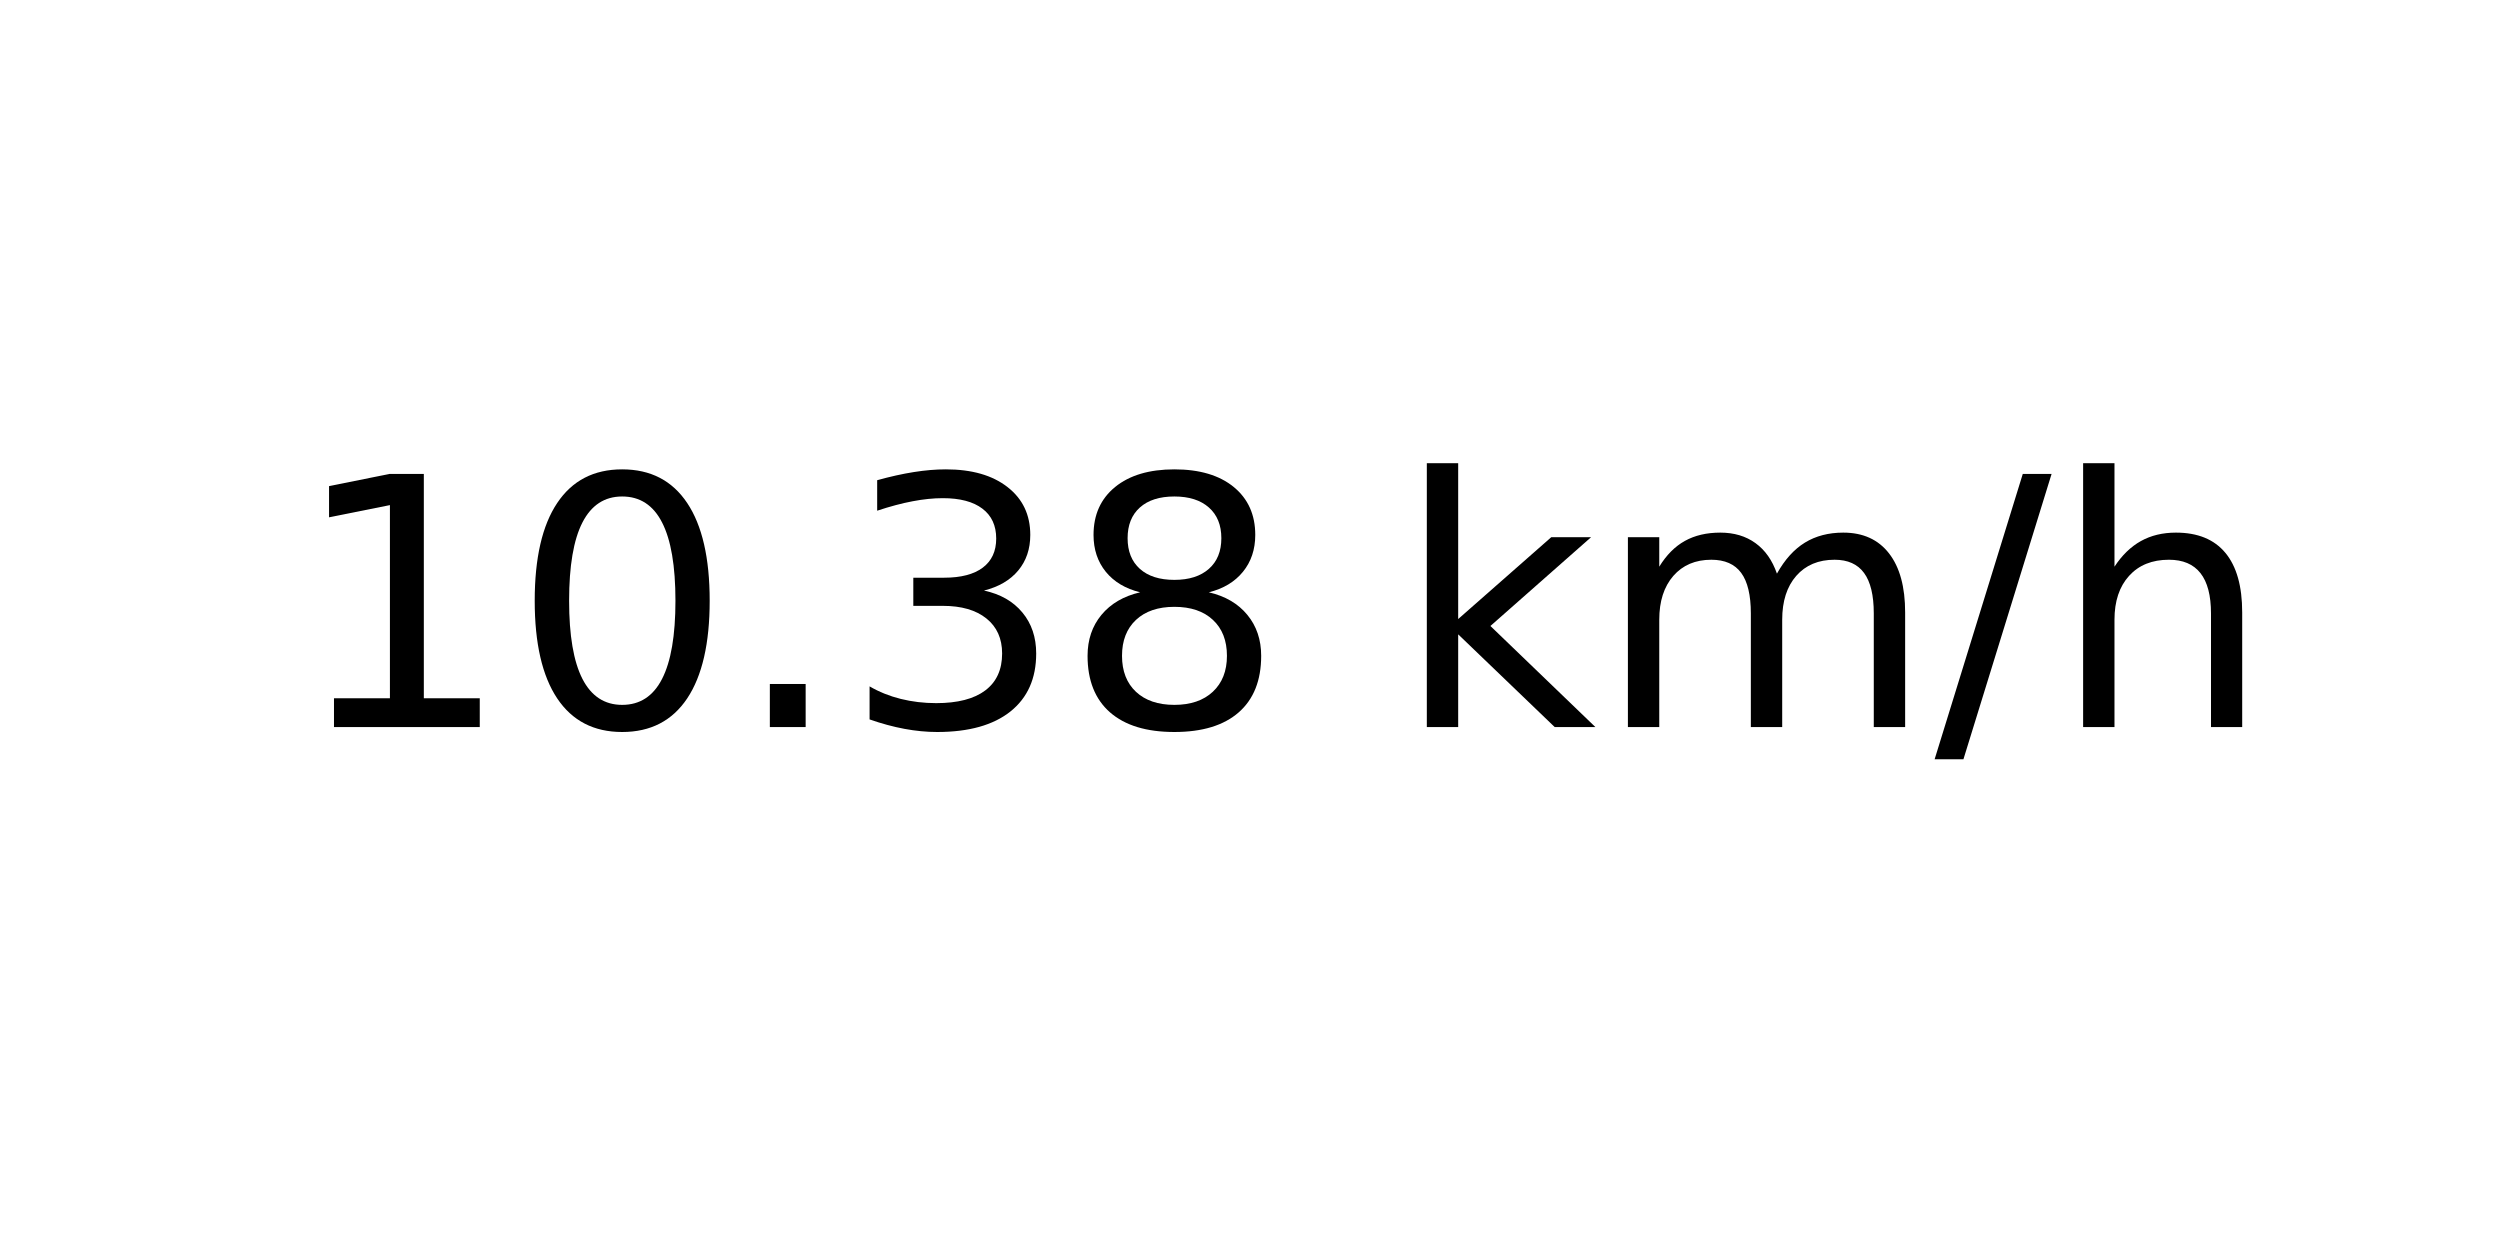
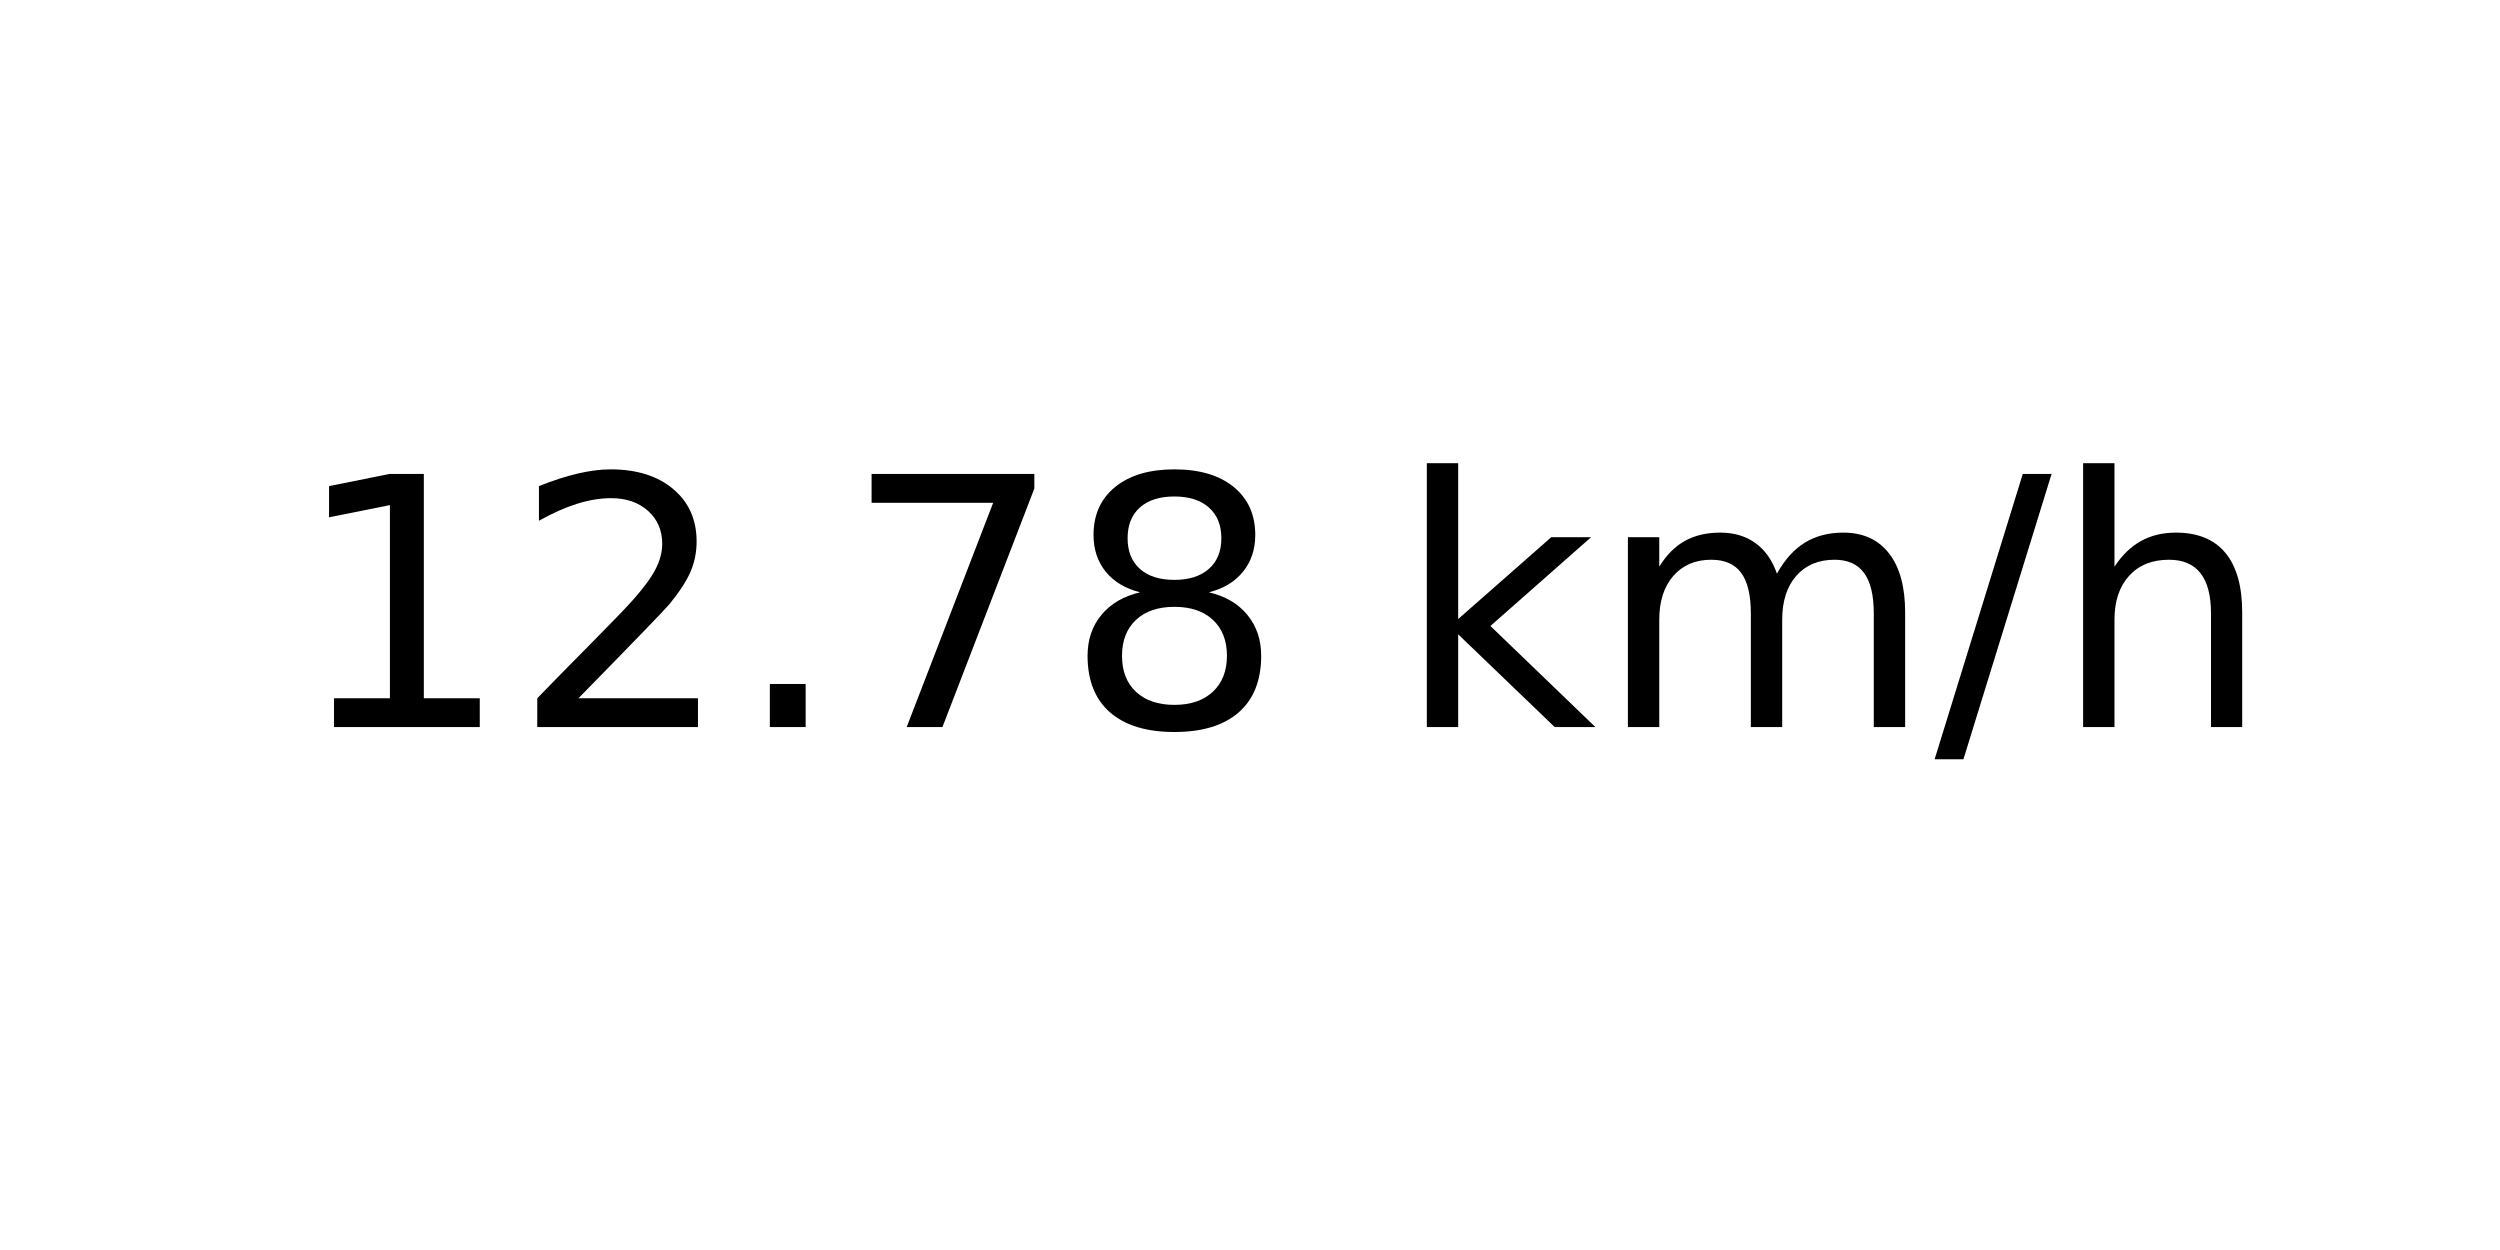
<svg xmlns="http://www.w3.org/2000/svg" xmlns:xlink="http://www.w3.org/1999/xlink" width="72pt" height="36pt" viewBox="0 0 72 36" version="1.1">
  <defs>
    <style type="text/css">*{stroke-linejoin: round; stroke-linecap: butt}</style>
  </defs>
  <g id="figure_1">
    <g id="axes_1">
      <g id="text_1">
        <g transform="translate(8.378125 20.93937) scale(0.1 -0.1)">
          <defs>
            <path id="DejaVuSans-31" d="M 794 531  L 1825 531  L 1825 4091  L 703 3866  L 703 4441  L 1819 4666  L 2450 4666  L 2450 531  L 3481 531  L 3481 0  L 794 0  L 794 531  z " transform="scale(0.015625)" />
-             <path id="DejaVuSans-30" d="M 2034 4250  Q 1547 4250 1301 3770  Q 1056 3291 1056 2328  Q 1056 1369 1301 889  Q 1547 409 2034 409  Q 2525 409 2770 889  Q 3016 1369 3016 2328  Q 3016 3291 2770 3770  Q 2525 4250 2034 4250  z M 2034 4750  Q 2819 4750 3233 4129  Q 3647 3509 3647 2328  Q 3647 1150 3233 529  Q 2819 -91 2034 -91  Q 1250 -91 836 529  Q 422 1150 422 2328  Q 422 3509 836 4129  Q 1250 4750 2034 4750  z " transform="scale(0.015625)" />
+             <path id="DejaVuSans-32" d="M 1228 531  L 3431 531  L 3431 0  L 469 0  L 469 531  Q 828 903 1448 1529  Q 2069 2156 2228 2338  Q 2531 2678 2651 2914  Q 2772 3150 2772 3378  Q 2772 3750 2511 3984  Q 2250 4219 1831 4219  Q 1534 4219 1204 4116  Q 875 4013 500 3803  L 500 4441  Q 881 4594 1212 4672  Q 1544 4750 1819 4750  Q 2544 4750 2975 4387  Q 3406 4025 3406 3419  Q 3406 3131 3298 2873  Q 3191 2616 2906 2266  Q 2828 2175 2409 1742  Q 1991 1309 1228 531  z " transform="scale(0.015625)" />
            <path id="DejaVuSans-2e" d="M 684 794  L 1344 794  L 1344 0  L 684 0  L 684 794  z " transform="scale(0.015625)" />
-             <path id="DejaVuSans-33" d="M 2597 2516  Q 3050 2419 3304 2112  Q 3559 1806 3559 1356  Q 3559 666 3084 287  Q 2609 -91 1734 -91  Q 1441 -91 1130 -33  Q 819 25 488 141  L 488 750  Q 750 597 1062 519  Q 1375 441 1716 441  Q 2309 441 2620 675  Q 2931 909 2931 1356  Q 2931 1769 2642 2001  Q 2353 2234 1838 2234  L 1294 2234  L 1294 2753  L 1863 2753  Q 2328 2753 2575 2939  Q 2822 3125 2822 3475  Q 2822 3834 2567 4026  Q 2313 4219 1838 4219  Q 1578 4219 1281 4162  Q 984 4106 628 3988  L 628 4550  Q 988 4650 1302 4700  Q 1616 4750 1894 4750  Q 2613 4750 3031 4423  Q 3450 4097 3450 3541  Q 3450 3153 3228 2886  Q 3006 2619 2597 2516  z " transform="scale(0.015625)" />
+             <path id="DejaVuSans-37" d="M 525 4666  L 3525 4666  L 3525 4397  L 1831 0  L 1172 0  L 2766 4134  L 525 4134  L 525 4666  z " transform="scale(0.015625)" />
            <path id="DejaVuSans-38" d="M 2034 2216  Q 1584 2216 1326 1975  Q 1069 1734 1069 1313  Q 1069 891 1326 650  Q 1584 409 2034 409  Q 2484 409 2743 651  Q 3003 894 3003 1313  Q 3003 1734 2745 1975  Q 2488 2216 2034 2216  z M 1403 2484  Q 997 2584 770 2862  Q 544 3141 544 3541  Q 544 4100 942 4425  Q 1341 4750 2034 4750  Q 2731 4750 3128 4425  Q 3525 4100 3525 3541  Q 3525 3141 3298 2862  Q 3072 2584 2669 2484  Q 3125 2378 3379 2068  Q 3634 1759 3634 1313  Q 3634 634 3220 271  Q 2806 -91 2034 -91  Q 1263 -91 848 271  Q 434 634 434 1313  Q 434 1759 690 2068  Q 947 2378 1403 2484  z M 1172 3481  Q 1172 3119 1398 2916  Q 1625 2713 2034 2713  Q 2441 2713 2670 2916  Q 2900 3119 2900 3481  Q 2900 3844 2670 4047  Q 2441 4250 2034 4250  Q 1625 4250 1398 4047  Q 1172 3844 1172 3481  z " transform="scale(0.015625)" />
            <path id="DejaVuSans-20" transform="scale(0.015625)" />
            <path id="DejaVuSans-6b" d="M 581 4863  L 1159 4863  L 1159 1991  L 2875 3500  L 3609 3500  L 1753 1863  L 3688 0  L 2938 0  L 1159 1709  L 1159 0  L 581 0  L 581 4863  z " transform="scale(0.015625)" />
            <path id="DejaVuSans-6d" d="M 3328 2828  Q 3544 3216 3844 3400  Q 4144 3584 4550 3584  Q 5097 3584 5394 3201  Q 5691 2819 5691 2113  L 5691 0  L 5113 0  L 5113 2094  Q 5113 2597 4934 2840  Q 4756 3084 4391 3084  Q 3944 3084 3684 2787  Q 3425 2491 3425 1978  L 3425 0  L 2847 0  L 2847 2094  Q 2847 2600 2669 2842  Q 2491 3084 2119 3084  Q 1678 3084 1418 2786  Q 1159 2488 1159 1978  L 1159 0  L 581 0  L 581 3500  L 1159 3500  L 1159 2956  Q 1356 3278 1631 3431  Q 1906 3584 2284 3584  Q 2666 3584 2933 3390  Q 3200 3197 3328 2828  z " transform="scale(0.015625)" />
            <path id="DejaVuSans-2f" d="M 1625 4666  L 2156 4666  L 531 -594  L 0 -594  L 1625 4666  z " transform="scale(0.015625)" />
            <path id="DejaVuSans-68" d="M 3513 2113  L 3513 0  L 2938 0  L 2938 2094  Q 2938 2591 2744 2837  Q 2550 3084 2163 3084  Q 1697 3084 1428 2787  Q 1159 2491 1159 1978  L 1159 0  L 581 0  L 581 4863  L 1159 4863  L 1159 2956  Q 1366 3272 1645 3428  Q 1925 3584 2291 3584  Q 2894 3584 3203 3211  Q 3513 2838 3513 2113  z " transform="scale(0.015625)" />
          </defs>
          <use xlink:href="#DejaVuSans-31" />
-           <use xlink:href="#DejaVuSans-30" x="63.623" />
+           <use xlink:href="#DejaVuSans-32" x="63.623" />
          <use xlink:href="#DejaVuSans-2e" x="127.246" />
-           <use xlink:href="#DejaVuSans-33" x="159.033" />
+           <use xlink:href="#DejaVuSans-37" x="159.033" />
          <use xlink:href="#DejaVuSans-38" x="222.656" />
          <use xlink:href="#DejaVuSans-20" x="286.279" />
          <use xlink:href="#DejaVuSans-6b" x="318.066" />
          <use xlink:href="#DejaVuSans-6d" x="375.977" />
          <use xlink:href="#DejaVuSans-2f" x="473.389" />
          <use xlink:href="#DejaVuSans-68" x="507.08" />
        </g>
      </g>
    </g>
  </g>
</svg>
